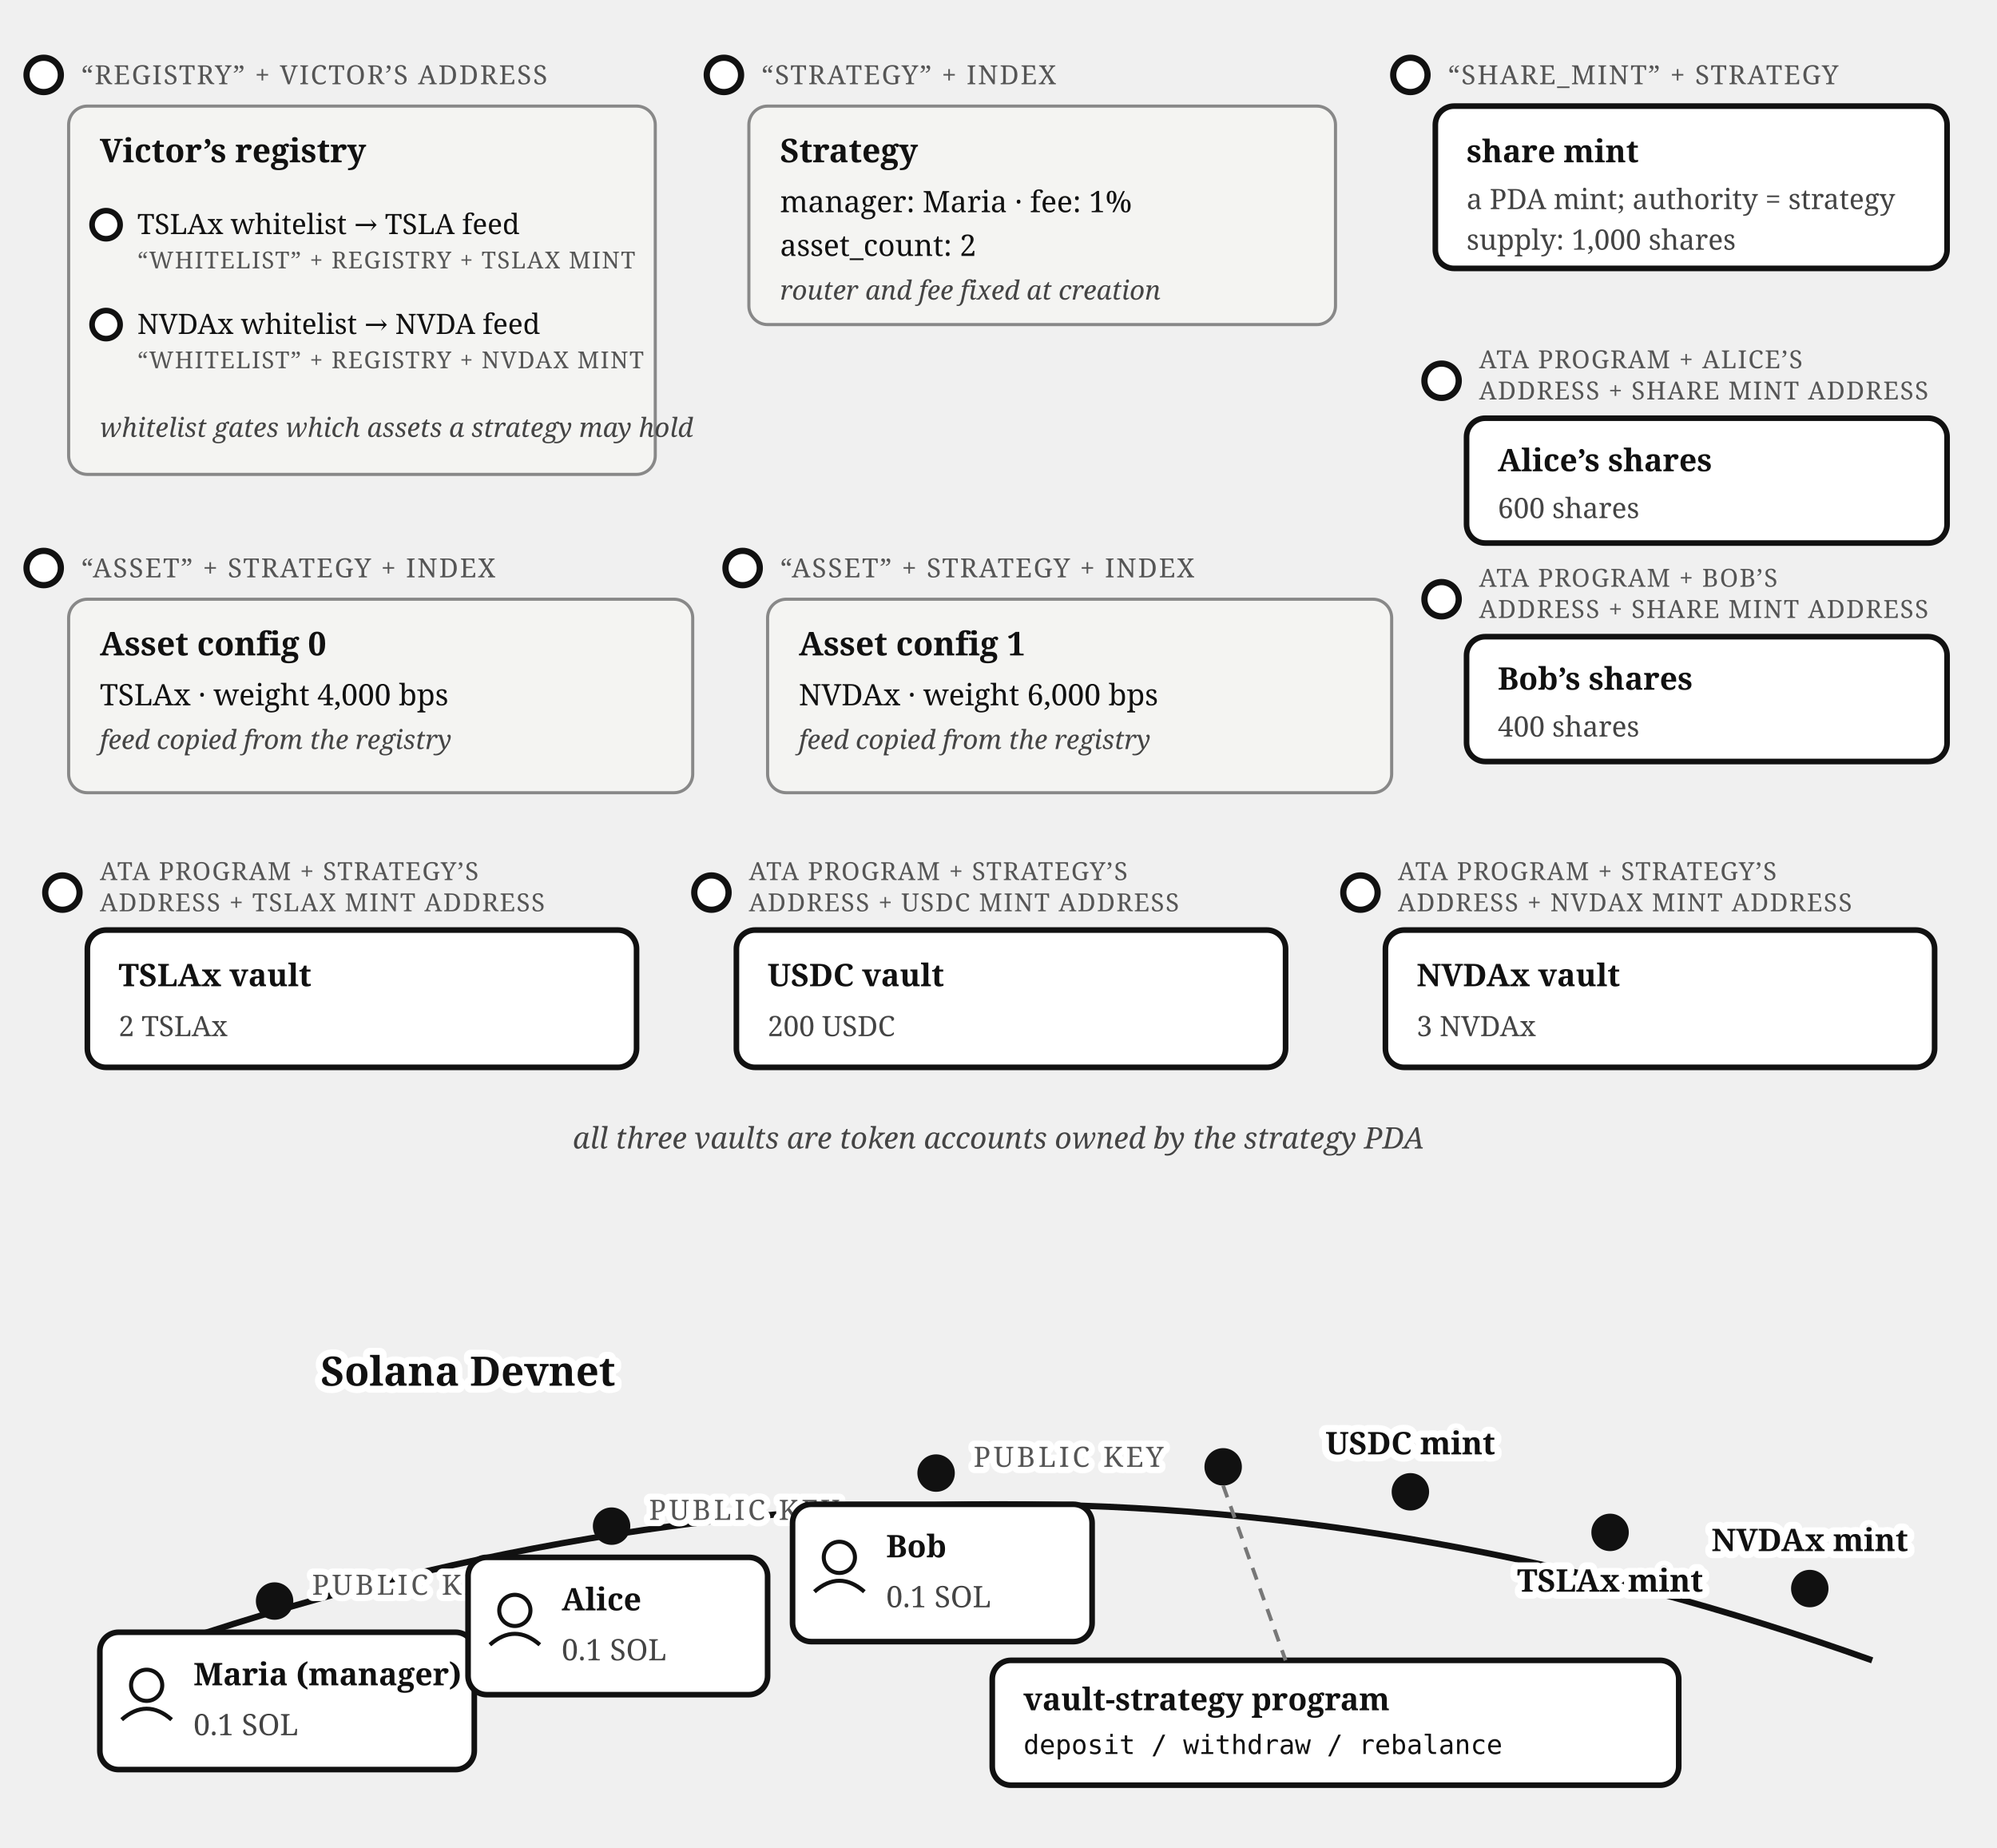
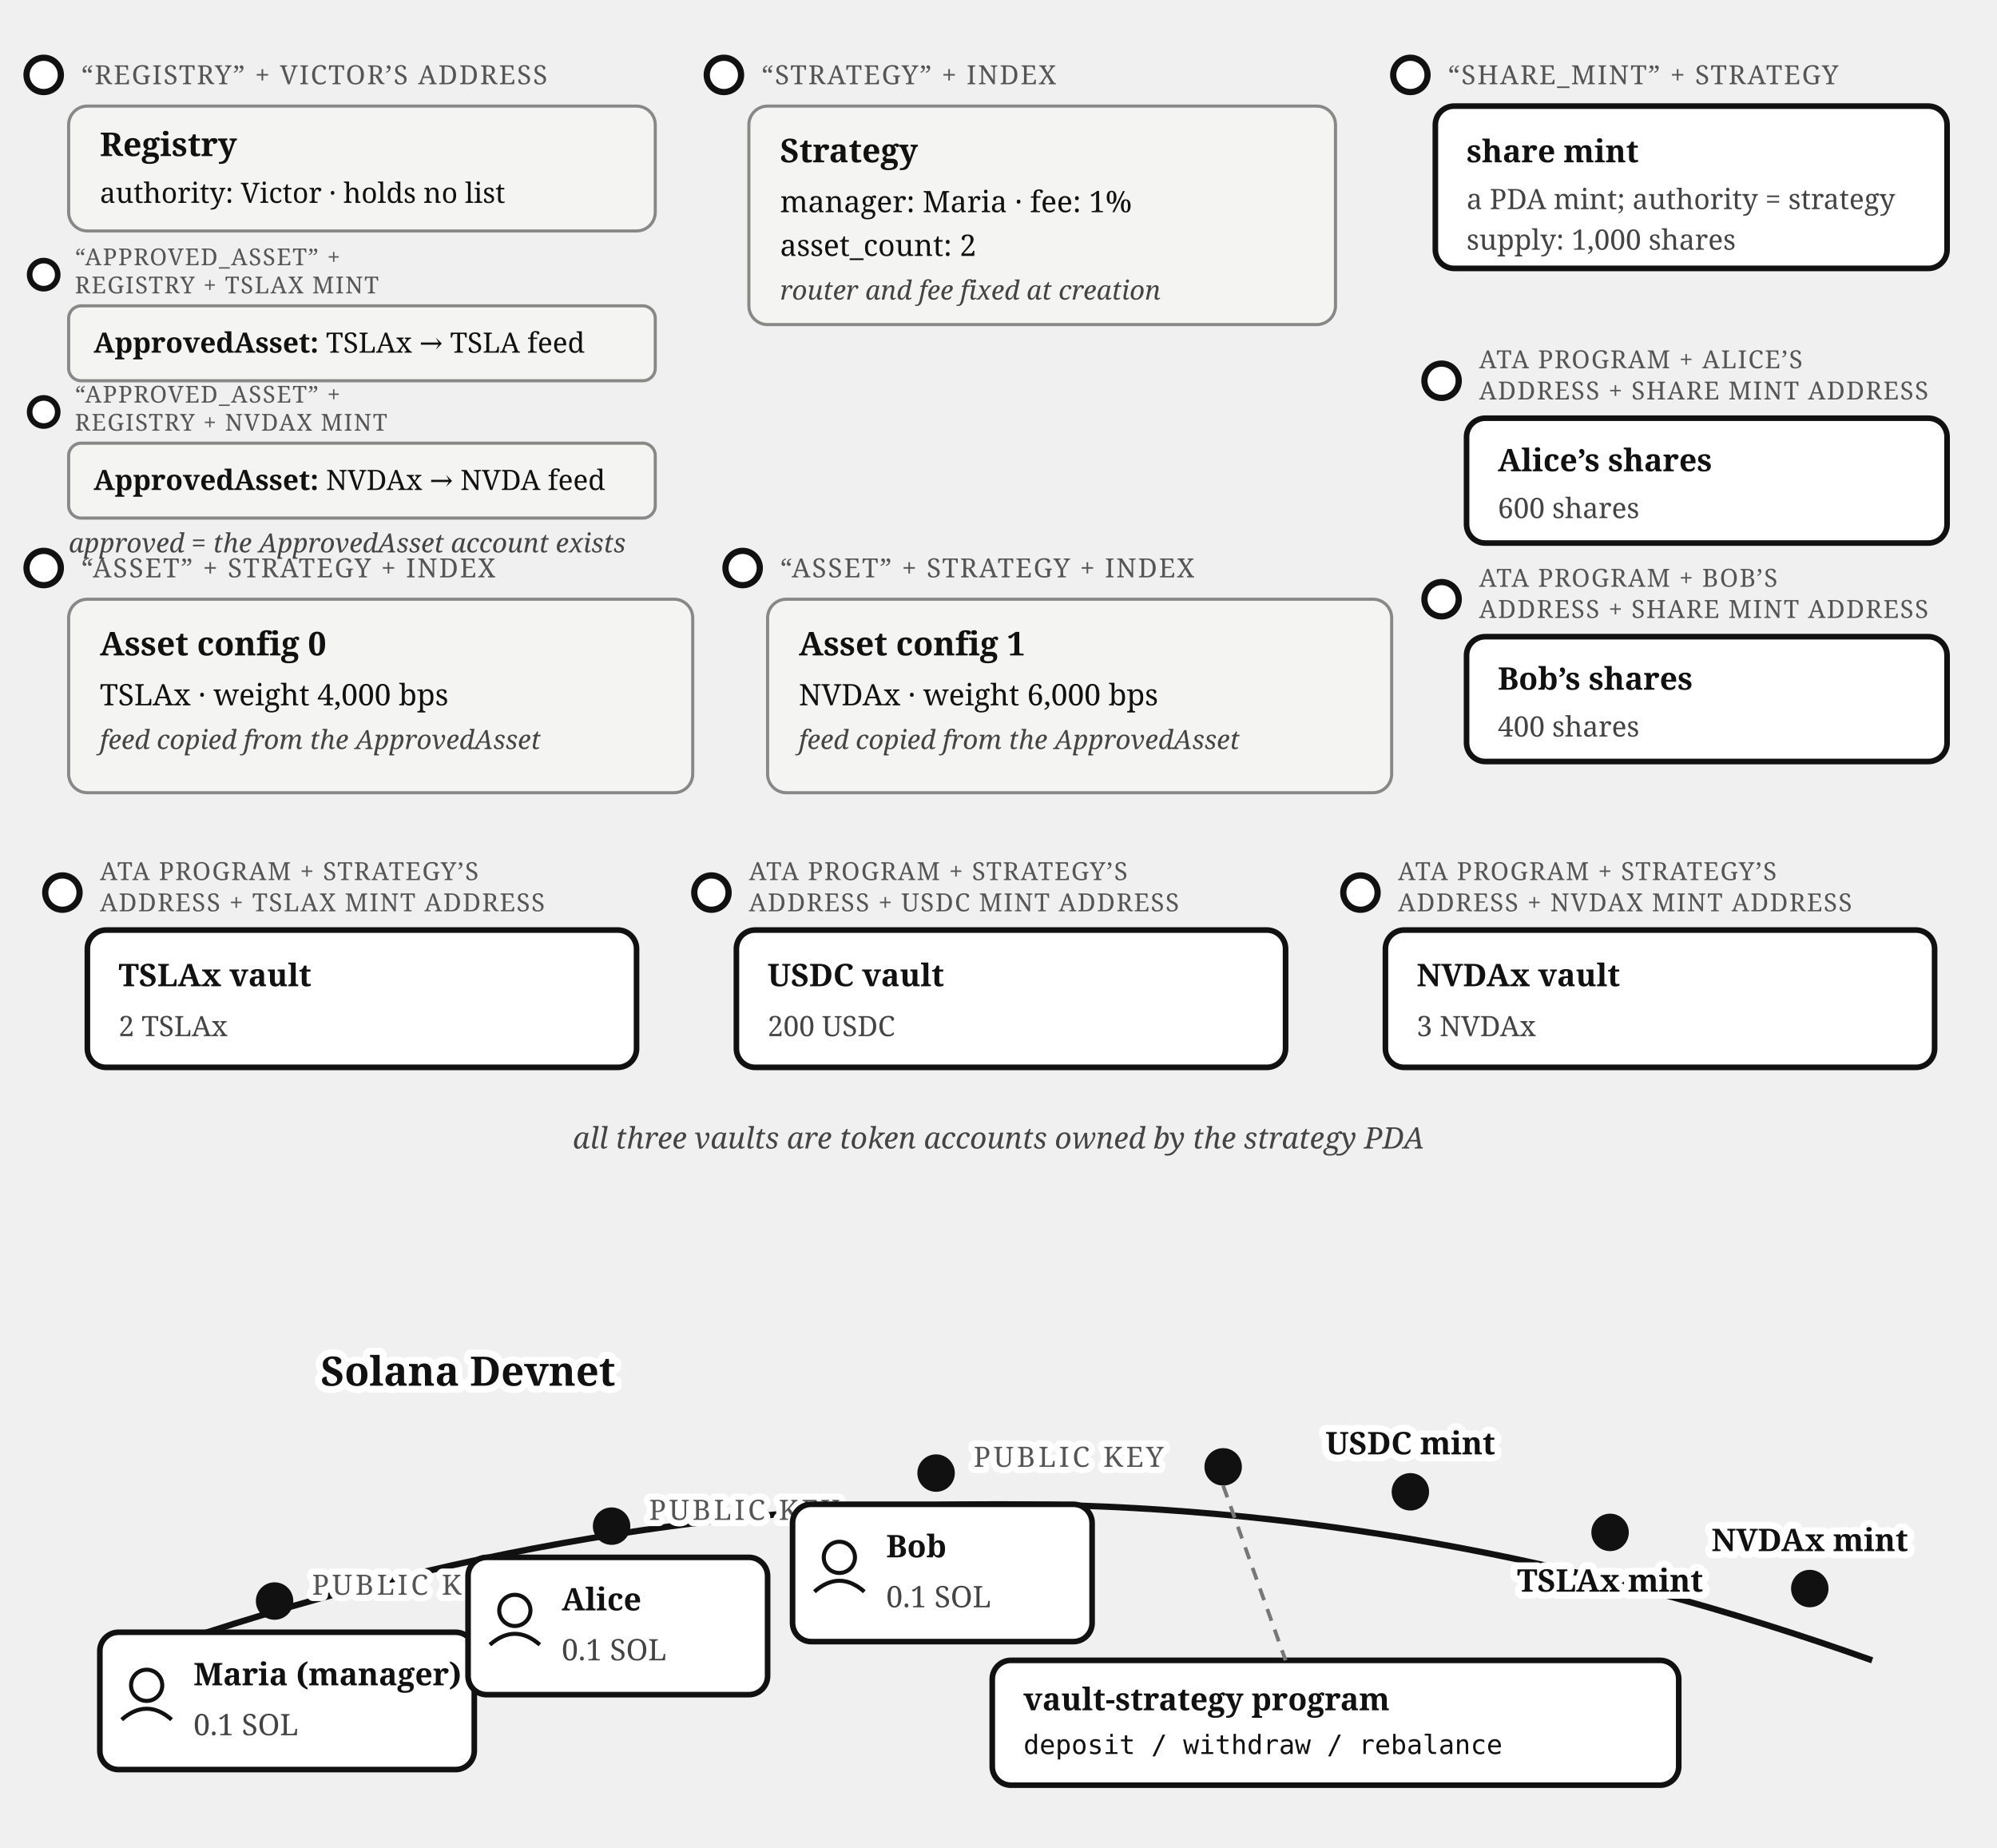
<svg xmlns="http://www.w3.org/2000/svg" viewBox="0 0 640 592" font-family="Georgia, serif" fill="#111">
  <circle cx="14" cy="24" r="5.5" fill="#fff" stroke="#111" stroke-width="2" />
  <text x="26" y="27" font-size="8.5" letter-spacing="0.5" fill="#555">“REGISTRY” + VICTOR’S ADDRESS</text>
-   <rect x="22" y="34" width="188" height="118" rx="6" fill="#f4f4f2" stroke="#888" />
-   <text x="32" y="52" font-size="10.5" font-weight="bold">Victor’s registry</text>
-   <circle cx="34" cy="72" r="4.5" fill="#fff" stroke="#111" stroke-width="1.8" />
-   <text x="44" y="75" font-size="9">TSLAx whitelist → TSLA feed</text>
-   <text x="44" y="86" font-size="7.5" letter-spacing="0.4" fill="#555">“WHITELIST” + REGISTRY + TSLAX MINT</text>
-   <circle cx="34" cy="104" r="4.5" fill="#fff" stroke="#111" stroke-width="1.8" />
-   <text x="44" y="107" font-size="9">NVDAx whitelist → NVDA feed</text>
-   <text x="44" y="118" font-size="7.5" letter-spacing="0.4" fill="#555">“WHITELIST” + REGISTRY + NVDAX MINT</text>
-   <text x="32" y="140" font-size="8.5" fill="#444" font-style="italic">whitelist gates which assets a strategy may hold</text>
+   <rect x="22" y="34" width="188" height="40" rx="6" fill="#f4f4f2" stroke="#888" />
+   <text x="32" y="50" font-size="10.5" font-weight="bold">Registry</text>
+   <text x="32" y="65" font-size="9">authority: Victor · holds no list</text>
+   <circle cx="14" cy="88" r="4.5" fill="#fff" stroke="#111" stroke-width="1.8" />
+   <text x="24" y="85" font-size="7.5" letter-spacing="0.4" fill="#555">“APPROVED_ASSET” +</text>
+   <text x="24" y="94" font-size="7.5" letter-spacing="0.4" fill="#555">REGISTRY + TSLAX MINT</text>
+   <rect x="22" y="98" width="188" height="24" rx="4" fill="#f4f4f2" stroke="#888" />
+   <text x="30" y="113" font-size="9">
+     <tspan font-weight="bold">ApprovedAsset:</tspan> TSLAx → TSLA feed</text>
+   <circle cx="14" cy="132" r="4.5" fill="#fff" stroke="#111" stroke-width="1.8" />
+   <text x="24" y="129" font-size="7.5" letter-spacing="0.4" fill="#555">“APPROVED_ASSET” +</text>
+   <text x="24" y="138" font-size="7.5" letter-spacing="0.4" fill="#555">REGISTRY + NVDAX MINT</text>
+   <rect x="22" y="142" width="188" height="24" rx="4" fill="#f4f4f2" stroke="#888" />
+   <text x="30" y="157" font-size="9">
+     <tspan font-weight="bold">ApprovedAsset:</tspan> NVDAx → NVDA feed</text>
+   <text x="22" y="177" font-size="8.5" fill="#444" font-style="italic">approved = the ApprovedAsset account exists</text>
  <circle cx="232" cy="24" r="5.5" fill="#fff" stroke="#111" stroke-width="2" />
  <text x="244" y="27" font-size="8.5" letter-spacing="0.5" fill="#555">“STRATEGY” + INDEX</text>
  <rect x="240" y="34" width="188" height="70" rx="6" fill="#f4f4f2" stroke="#888" />
  <text x="250" y="52" font-size="10.5" font-weight="bold">Strategy</text>
  <text x="250" y="68" font-size="9.5">manager: Maria · fee: 1%</text>
  <text x="250" y="82" font-size="9.5">asset_count: 2</text>
  <text x="250" y="96" font-size="8.5" fill="#444" font-style="italic">router and fee fixed at creation</text>
  <circle cx="452" cy="24" r="5.5" fill="#fff" stroke="#111" stroke-width="2" />
  <text x="464" y="27" font-size="8.5" letter-spacing="0.5" fill="#555">“SHARE_MINT” + STRATEGY</text>
  <rect x="460" y="34" width="164" height="52" rx="6" fill="#fff" stroke="#111" stroke-width="1.8" />
  <text x="470" y="52" font-size="10" font-weight="bold">share mint</text>
  <text x="470" y="67" font-size="9" fill="#444">a PDA mint; authority = strategy</text>
  <text x="470" y="80" font-size="9" fill="#444">supply: 1,000 shares</text>
  <circle cx="14" cy="182" r="5.5" fill="#fff" stroke="#111" stroke-width="2" />
  <text x="26" y="185" font-size="8.5" letter-spacing="0.5" fill="#555">“ASSET” + STRATEGY + INDEX</text>
  <rect x="22" y="192" width="200" height="62" rx="6" fill="#f4f4f2" stroke="#888" />
  <text x="32" y="210" font-size="10.5" font-weight="bold">Asset config 0</text>
  <text x="32" y="226" font-size="9.5">TSLAx · weight 4,000 bps</text>
-   <text x="32" y="240" font-size="8.5" fill="#444" font-style="italic">feed copied from the registry</text>
+   <text x="32" y="240" font-size="8.5" fill="#444" font-style="italic">feed copied from the ApprovedAsset</text>
  <circle cx="238" cy="182" r="5.5" fill="#fff" stroke="#111" stroke-width="2" />
  <text x="250" y="185" font-size="8.5" letter-spacing="0.5" fill="#555">“ASSET” + STRATEGY + INDEX</text>
  <rect x="246" y="192" width="200" height="62" rx="6" fill="#f4f4f2" stroke="#888" />
  <text x="256" y="210" font-size="10.5" font-weight="bold">Asset config 1</text>
  <text x="256" y="226" font-size="9.5">NVDAx · weight 6,000 bps</text>
-   <text x="256" y="240" font-size="8.5" fill="#444" font-style="italic">feed copied from the registry</text>
+   <text x="256" y="240" font-size="8.5" fill="#444" font-style="italic">feed copied from the ApprovedAsset</text>
  <circle cx="462" cy="122" r="5.5" fill="#fff" stroke="#111" stroke-width="2" />
  <text x="474" y="118" font-size="8" letter-spacing="0.4" fill="#555">ATA PROGRAM + ALICE’S</text>
  <text x="474" y="128" font-size="8" letter-spacing="0.4" fill="#555">ADDRESS + SHARE MINT ADDRESS</text>
  <rect x="470" y="134" width="154" height="40" rx="6" fill="#fff" stroke="#111" stroke-width="1.8" />
  <text x="480" y="151" font-size="10" font-weight="bold">Alice’s shares</text>
  <text x="480" y="166" font-size="9" fill="#444">600 shares</text>
  <circle cx="462" cy="192" r="5.5" fill="#fff" stroke="#111" stroke-width="2" />
  <text x="474" y="188" font-size="8" letter-spacing="0.4" fill="#555">ATA PROGRAM + BOB’S</text>
  <text x="474" y="198" font-size="8" letter-spacing="0.4" fill="#555">ADDRESS + SHARE MINT ADDRESS</text>
  <rect x="470" y="204" width="154" height="40" rx="6" fill="#fff" stroke="#111" stroke-width="1.8" />
  <text x="480" y="221" font-size="10" font-weight="bold">Bob’s shares</text>
  <text x="480" y="236" font-size="9" fill="#444">400 shares</text>
  <circle cx="20" cy="286" r="5.5" fill="#fff" stroke="#111" stroke-width="2" />
  <text x="32" y="282" font-size="8" letter-spacing="0.4" fill="#555">ATA PROGRAM + STRATEGY’S</text>
  <text x="32" y="292" font-size="8" letter-spacing="0.4" fill="#555">ADDRESS + TSLAX MINT ADDRESS</text>
  <rect x="28" y="298" width="176" height="44" rx="6" fill="#fff" stroke="#111" stroke-width="1.8" />
  <text x="38" y="316" font-size="10" font-weight="bold">TSLAx vault</text>
  <text x="38" y="332" font-size="9" fill="#444">2 TSLAx</text>
  <circle cx="228" cy="286" r="5.5" fill="#fff" stroke="#111" stroke-width="2" />
  <text x="240" y="282" font-size="8" letter-spacing="0.4" fill="#555">ATA PROGRAM + STRATEGY’S</text>
  <text x="240" y="292" font-size="8" letter-spacing="0.4" fill="#555">ADDRESS + USDC MINT ADDRESS</text>
  <rect x="236" y="298" width="176" height="44" rx="6" fill="#fff" stroke="#111" stroke-width="1.8" />
  <text x="246" y="316" font-size="10" font-weight="bold">USDC vault</text>
  <text x="246" y="332" font-size="9" fill="#444">200 USDC</text>
  <circle cx="436" cy="286" r="5.5" fill="#fff" stroke="#111" stroke-width="2" />
  <text x="448" y="282" font-size="8" letter-spacing="0.4" fill="#555">ATA PROGRAM + STRATEGY’S</text>
  <text x="448" y="292" font-size="8" letter-spacing="0.4" fill="#555">ADDRESS + NVDAX MINT ADDRESS</text>
  <rect x="444" y="298" width="176" height="44" rx="6" fill="#fff" stroke="#111" stroke-width="1.8" />
  <text x="454" y="316" font-size="10" font-weight="bold">NVDAx vault</text>
  <text x="454" y="332" font-size="9" fill="#444">3 NVDAx</text>
  <text x="320" y="368" font-size="9.5" fill="#444" font-style="italic" text-anchor="middle">all three vaults are token accounts owned by the strategy PDA</text>
  <path d="M 40,532 Q 320,432 600,532" fill="none" stroke="#111" stroke-width="2" />
  <text stroke="#fff" stroke-width="4.5" paint-order="stroke" stroke-linejoin="round" x="150" y="444" font-size="13" font-weight="bold" text-anchor="middle">Solana Devnet</text>
  <circle cx="88" cy="513" r="6" fill="#111" />
  <text stroke="#fff" stroke-width="4" paint-order="stroke" stroke-linejoin="round" x="100" y="511" font-size="9" letter-spacing="1" fill="#555">PUBLIC KEY</text>
  <rect x="32" y="523" width="120" height="44" rx="6" fill="#fff" stroke="#111" stroke-width="1.8" />
  <circle cx="47" cy="540" r="5" fill="none" stroke="#111" stroke-width="1.3" />
  <path d="M 39,551 Q 47,544 55,551" fill="none" stroke="#111" stroke-width="1.3" />
  <text x="62" y="540" font-size="10" font-weight="bold">Maria (manager)</text>
  <text x="62" y="556" font-size="9.5" fill="#444">0.1 SOL</text>
  <circle cx="196" cy="489" r="6" fill="#111" />
  <text stroke="#fff" stroke-width="4" paint-order="stroke" stroke-linejoin="round" x="208" y="487" font-size="9" letter-spacing="1" fill="#555">PUBLIC KEY</text>
  <rect x="150" y="499" width="96" height="44" rx="6" fill="#fff" stroke="#111" stroke-width="1.8" />
  <circle cx="165" cy="516" r="5" fill="none" stroke="#111" stroke-width="1.3" />
  <path d="M 157,527 Q 165,520 173,527" fill="none" stroke="#111" stroke-width="1.3" />
  <text x="180" y="516" font-size="10" font-weight="bold">Alice</text>
  <text x="180" y="532" font-size="9.5" fill="#444">0.1 SOL</text>
  <circle cx="300" cy="472" r="6" fill="#111" />
  <text stroke="#fff" stroke-width="4" paint-order="stroke" stroke-linejoin="round" x="312" y="470" font-size="9" letter-spacing="1" fill="#555">PUBLIC KEY</text>
  <rect x="254" y="482" width="96" height="44" rx="6" fill="#fff" stroke="#111" stroke-width="1.8" />
  <circle cx="269" cy="499" r="5" fill="none" stroke="#111" stroke-width="1.3" />
  <path d="M 261,510 Q 269,503 277,510" fill="none" stroke="#111" stroke-width="1.3" />
  <text x="284" y="499" font-size="10" font-weight="bold">Bob</text>
  <text x="284" y="515" font-size="9.5" fill="#444">0.1 SOL</text>
  <circle cx="392" cy="470" r="6" fill="#111" />
  <rect x="318" y="532" width="220" height="40" rx="6" fill="#fff" stroke="#111" stroke-width="1.8" />
  <text x="328" y="548" font-size="10" font-weight="bold">vault-strategy program</text>
  <text x="328" y="562" font-size="8.5" font-family="Menlo, monospace">deposit / withdraw / rebalance</text>
  <line x1="392" y1="476" x2="412" y2="532" stroke="#777" stroke-width="1.2" stroke-dasharray="4 3" />
  <circle cx="452" cy="478" r="6" fill="#111" />
  <text stroke="#fff" stroke-width="4.5" paint-order="stroke" stroke-linejoin="round" x="452" y="466" font-size="10" font-weight="bold" text-anchor="middle">USDC mint</text>
  <circle cx="516" cy="491" r="6" fill="#111" />
  <text stroke="#fff" stroke-width="4.5" paint-order="stroke" stroke-linejoin="round" x="516" y="510" font-size="10" font-weight="bold" text-anchor="middle">TSLAx mint</text>
  <circle cx="580" cy="509" r="6" fill="#111" />
  <text stroke="#fff" stroke-width="4.5" paint-order="stroke" stroke-linejoin="round" x="580" y="497" font-size="10" font-weight="bold" text-anchor="middle">NVDAx mint</text>
</svg>
